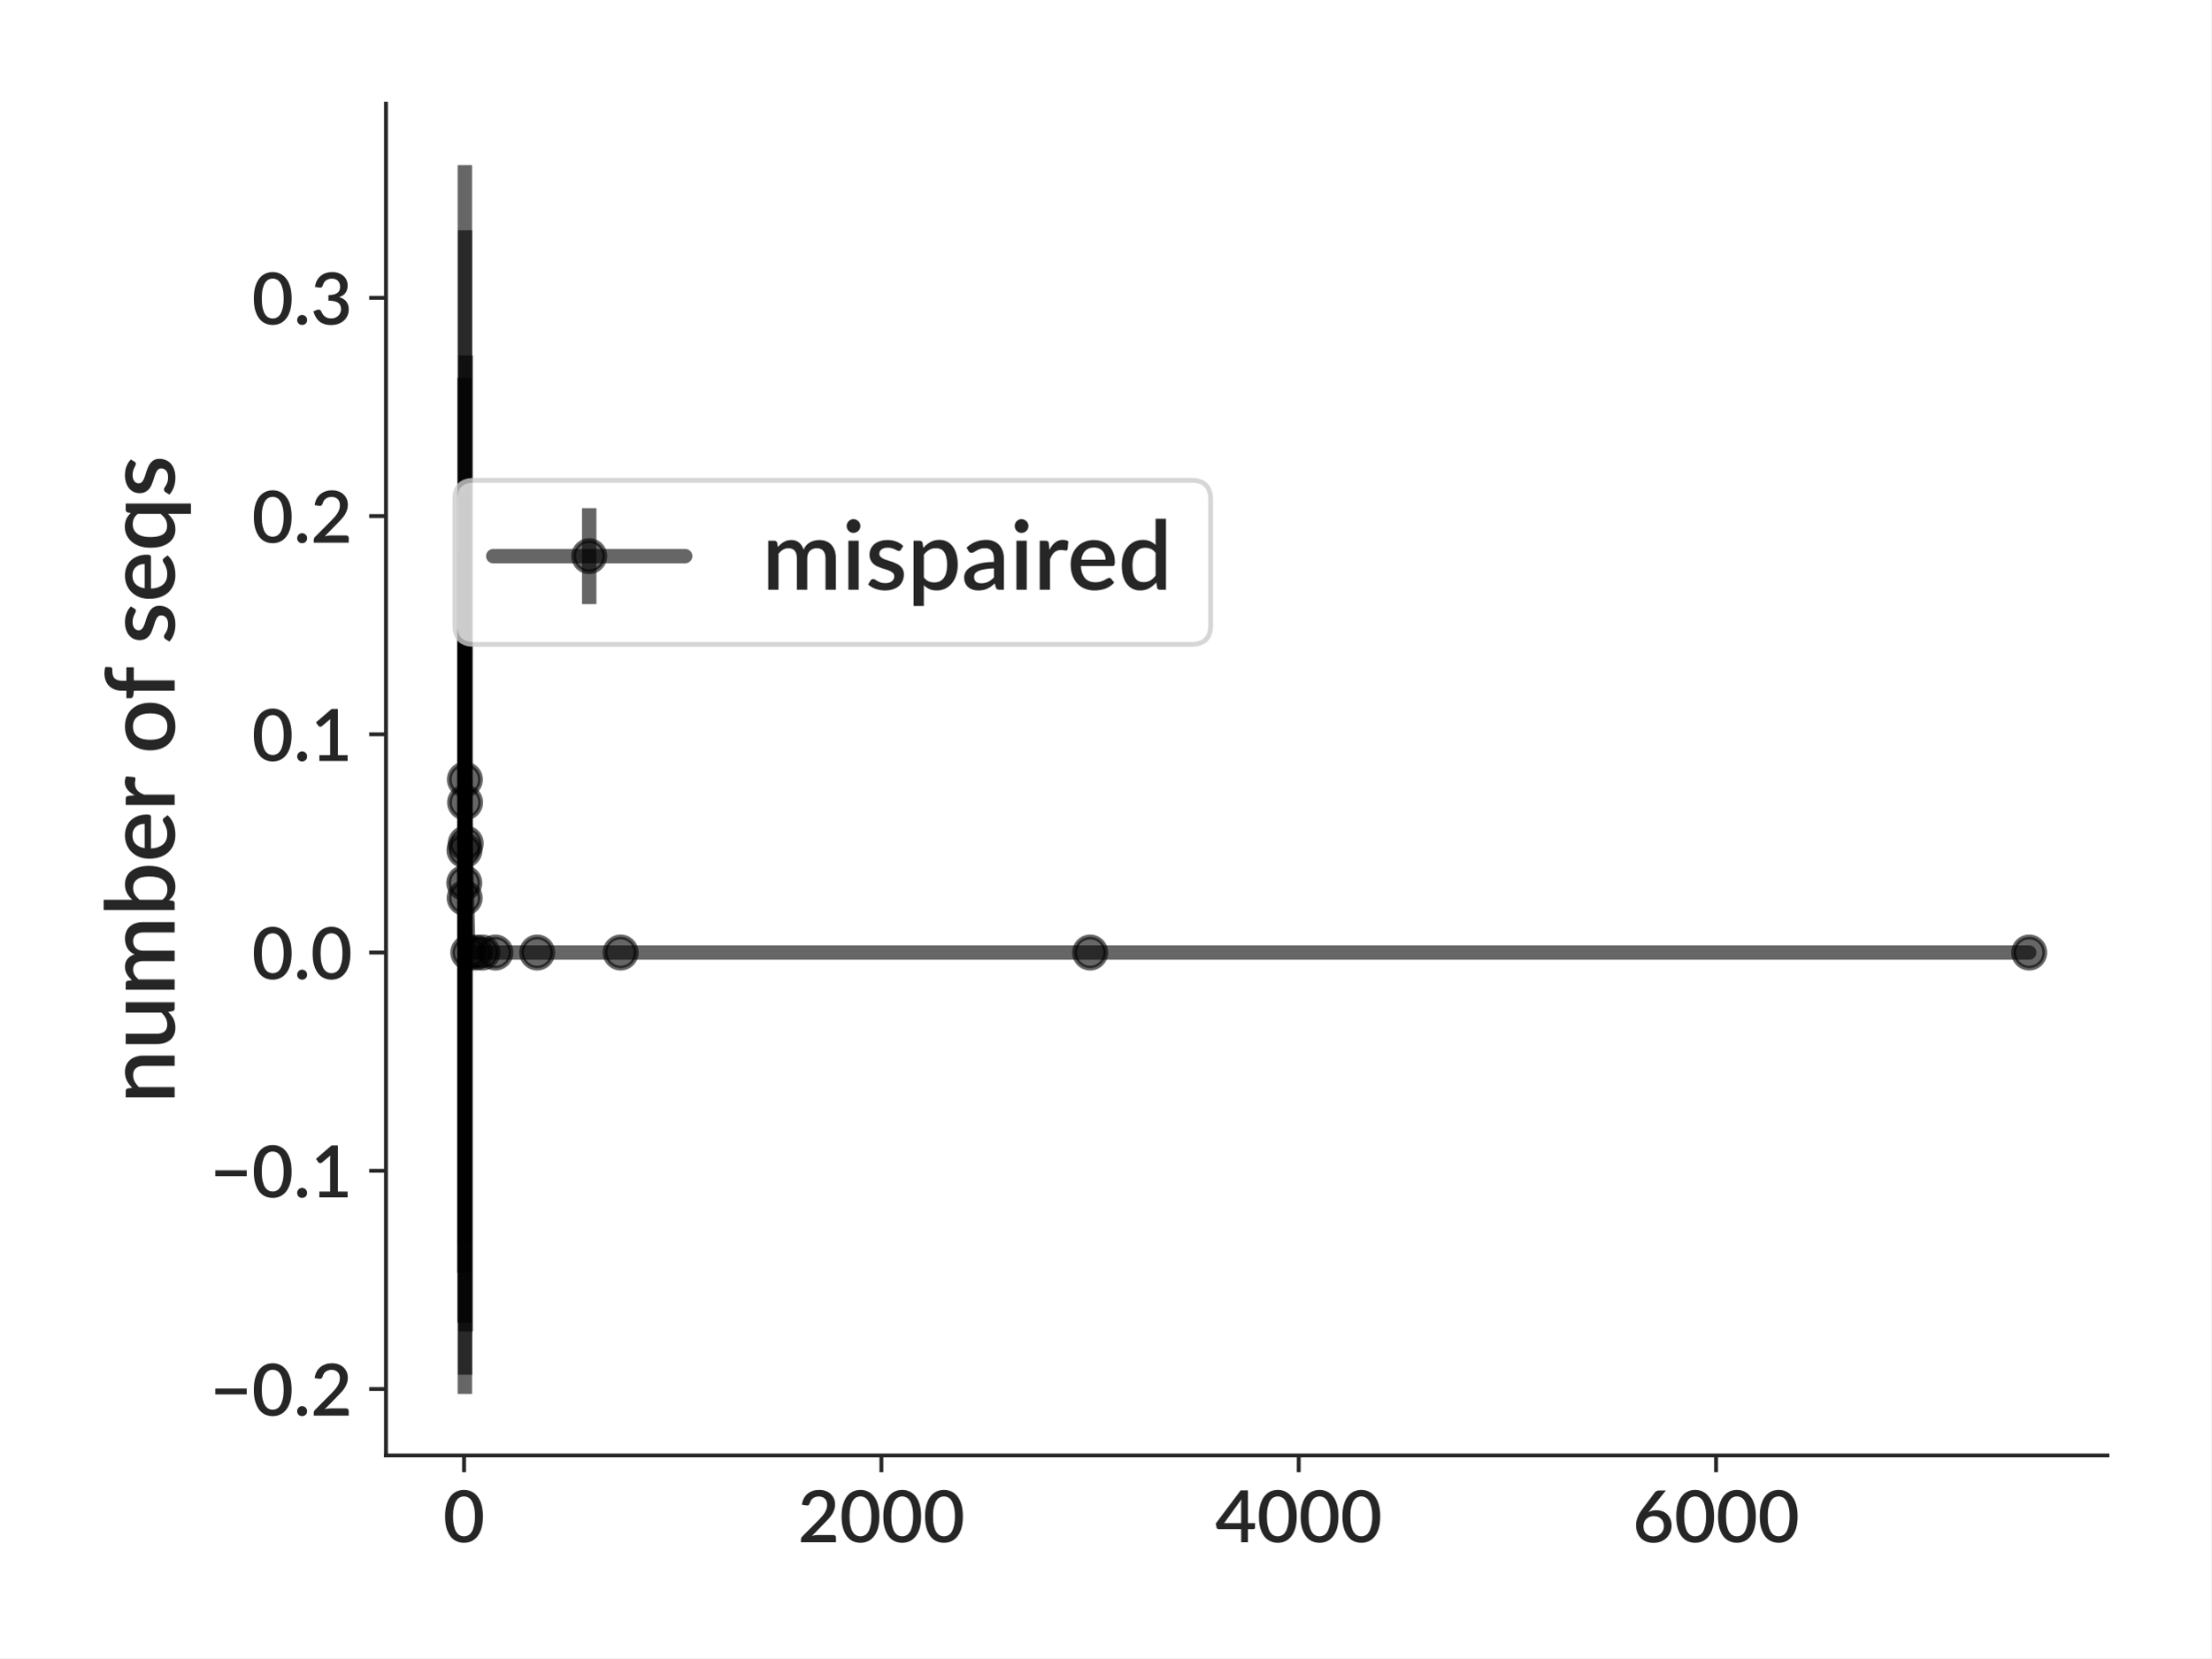
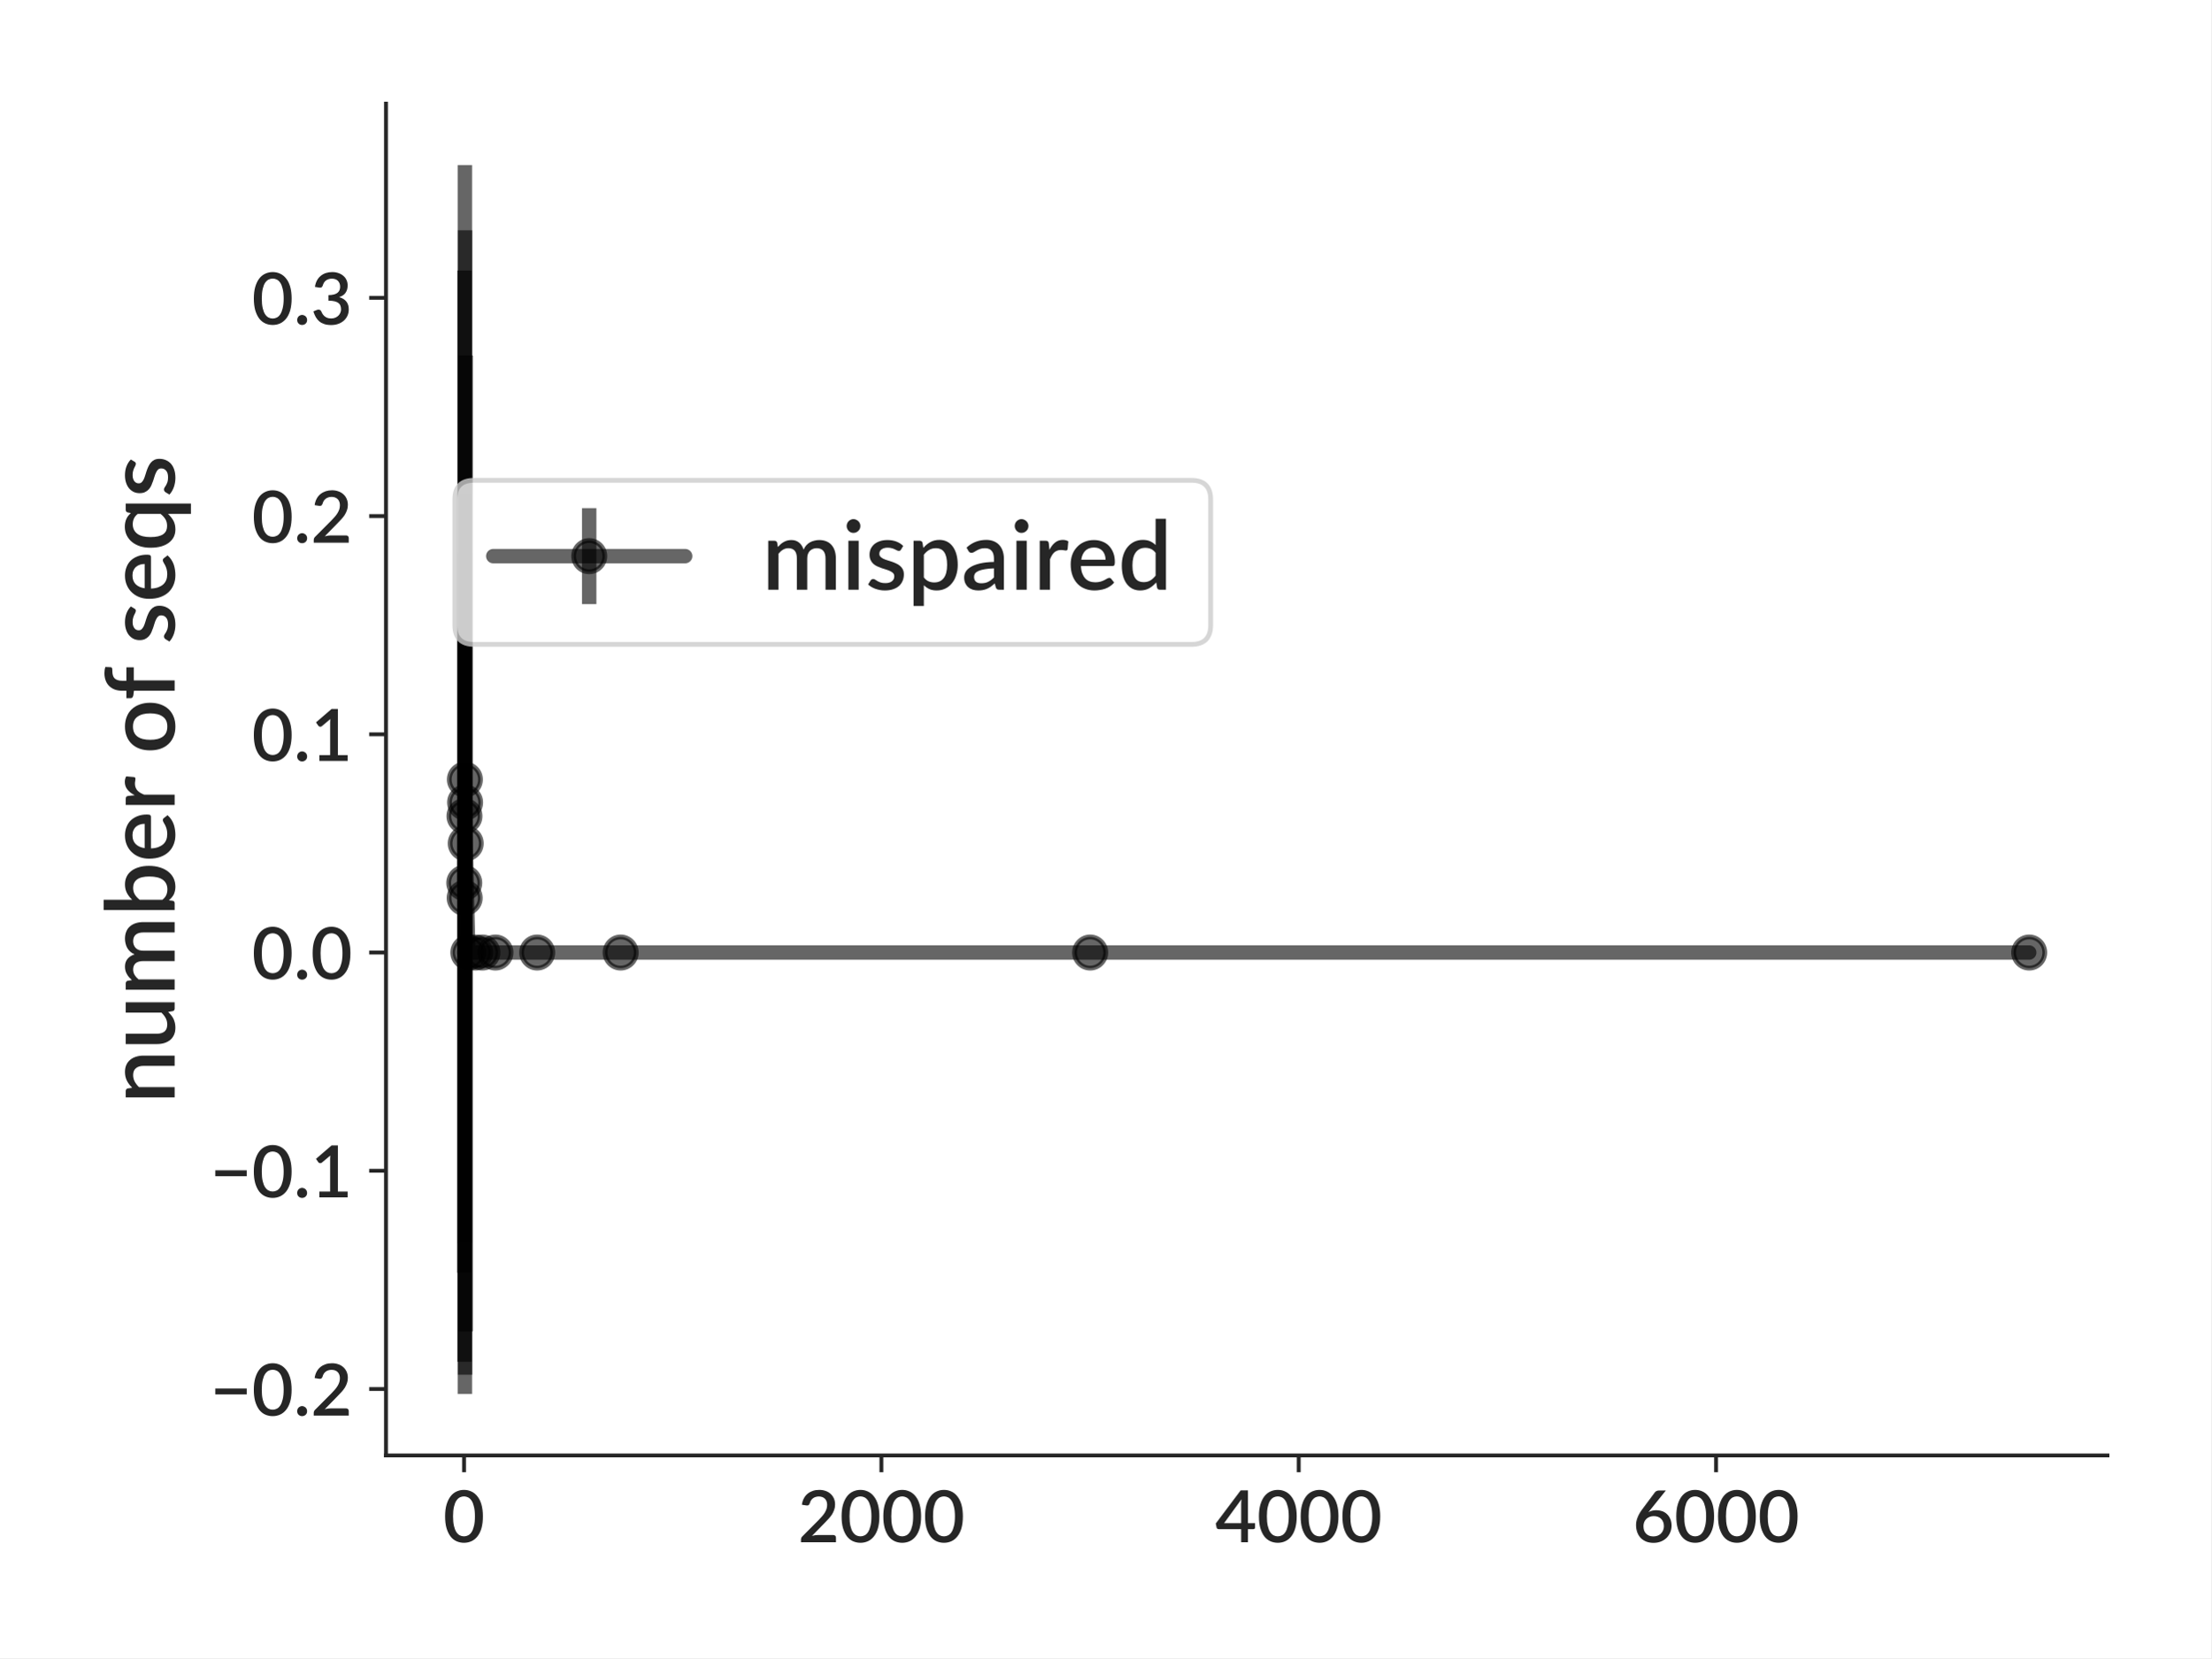
<svg xmlns="http://www.w3.org/2000/svg" xmlns:xlink="http://www.w3.org/1999/xlink" height="345.6pt" version="1.1" viewBox="0 0 460.8 345.6" width="460.8pt">
  <defs>
    <style type="text/css">*{stroke-linecap:butt;stroke-linejoin:round;}</style>
  </defs>
  <g id="figure_1">
    <g id="patch_1">
      <path d="M 0 345.6  L 460.8 345.6  L 460.8 0  L 0 0  z " style="fill:#ffffff;" />
    </g>
    <g id="axes_1">
      <g id="patch_2">
        <path d="M 80.439 303.357  L 439.2 303.357  L 439.2 21.6  L 80.439 21.6  z " style="fill:#ffffff;" />
      </g>
      <g id="matplotlib.axis_1">
        <g id="xtick_1">
          <g id="line2d_1">
            <defs>
-               <path d="M 0 0  L 0 3.5  " id="ma6b5cbe81b" style="stroke:#262626;stroke-width:0.8;" />
+               <path d="M 0 0  L 0 3.5  " id="mabbcb2a2b4" style="stroke:#262626;stroke-width:0.8;" />
            </defs>
            <g>
-               <use style="fill:#262626;stroke:#262626;stroke-width:0.8;" x="96.703" xlink:href="#ma6b5cbe81b" y="303.357" />
+               <use style="fill:#262626;stroke:#262626;stroke-width:0.8;" x="96.703" xlink:href="#mabbcb2a2b4" y="303.357" />
            </g>
          </g>
          <g id="text_1">
            <text style="fill:#262626;font-family:Lato;font-size:15px;font-stretch:normal;font-style:normal;font-weight:600;text-anchor:middle;" transform="rotate(-0, 96.70289, 321.457)" x="96.703" y="321.457">0</text>
          </g>
        </g>
        <g id="xtick_2">
          <g id="line2d_2">
            <g>
-               <use style="fill:#262626;stroke:#262626;stroke-width:0.8;" x="183.681" xlink:href="#ma6b5cbe81b" y="303.357" />
+               <use style="fill:#262626;stroke:#262626;stroke-width:0.8;" x="183.681" xlink:href="#mabbcb2a2b4" y="303.357" />
            </g>
          </g>
          <g id="text_2">
            <text style="fill:#262626;font-family:Lato;font-size:15px;font-stretch:normal;font-style:normal;font-weight:600;text-anchor:middle;" transform="rotate(-0, 183.681, 321.457)" x="183.681" y="321.457">2000</text>
          </g>
        </g>
        <g id="xtick_3">
          <g id="line2d_3">
            <g>
-               <use style="fill:#262626;stroke:#262626;stroke-width:0.8;" x="270.659" xlink:href="#ma6b5cbe81b" y="303.357" />
+               <use style="fill:#262626;stroke:#262626;stroke-width:0.8;" x="270.659" xlink:href="#mabbcb2a2b4" y="303.357" />
            </g>
          </g>
          <g id="text_3">
            <text style="fill:#262626;font-family:Lato;font-size:15px;font-stretch:normal;font-style:normal;font-weight:600;text-anchor:middle;" transform="rotate(-0, 270.6592, 321.457)" x="270.659" y="321.457">4000</text>
          </g>
        </g>
        <g id="xtick_4">
          <g id="line2d_4">
            <g>
-               <use style="fill:#262626;stroke:#262626;stroke-width:0.8;" x="357.637" xlink:href="#ma6b5cbe81b" y="303.357" />
+               <use style="fill:#262626;stroke:#262626;stroke-width:0.8;" x="357.637" xlink:href="#mabbcb2a2b4" y="303.357" />
            </g>
          </g>
          <g id="text_4">
            <text style="fill:#262626;font-family:Lato;font-size:15px;font-stretch:normal;font-style:normal;font-weight:600;text-anchor:middle;" transform="rotate(-0, 357.6373, 321.457)" x="357.637" y="321.457">6000</text>
          </g>
        </g>
      </g>
      <g id="matplotlib.axis_2">
        <g id="ytick_1">
          <g id="line2d_5">
            <defs>
-               <path d="M 0 0  L -3.5 0  " id="m3d551d0e42" style="stroke:#262626;stroke-width:0.8;" />
+               <path d="M 0 0  L -3.5 0  " id="m3c01df4633" style="stroke:#262626;stroke-width:0.8;" />
            </defs>
            <g>
-               <use style="fill:#262626;stroke:#262626;stroke-width:0.8;" x="80.439" xlink:href="#m3d551d0e42" y="289.514" />
+               <use style="fill:#262626;stroke:#262626;stroke-width:0.8;" x="80.439" xlink:href="#m3c01df4633" y="289.514" />
            </g>
          </g>
          <g id="text_5">
            <text style="fill:#262626;font-family:Lato;font-size:15px;font-stretch:normal;font-style:normal;font-weight:600;text-anchor:end;" transform="rotate(-0, 73.43906, 295.0637)" x="73.439" y="295.064">−0.2</text>
          </g>
        </g>
        <g id="ytick_2">
          <g id="line2d_6">
            <g>
-               <use style="fill:#262626;stroke:#262626;stroke-width:0.8;" x="80.439" xlink:href="#m3d551d0e42" y="244.025" />
+               <use style="fill:#262626;stroke:#262626;stroke-width:0.8;" x="80.439" xlink:href="#m3c01df4633" y="244.025" />
            </g>
          </g>
          <g id="text_6">
            <text style="fill:#262626;font-family:Lato;font-size:15px;font-stretch:normal;font-style:normal;font-weight:600;text-anchor:end;" transform="rotate(-0, 73.43906, 249.5751)" x="73.439" y="249.575">−0.1</text>
          </g>
        </g>
        <g id="ytick_3">
          <g id="line2d_7">
            <g>
-               <use style="fill:#262626;stroke:#262626;stroke-width:0.8;" x="80.439" xlink:href="#m3d551d0e42" y="198.537" />
+               <use style="fill:#262626;stroke:#262626;stroke-width:0.8;" x="80.439" xlink:href="#m3c01df4633" y="198.537" />
            </g>
          </g>
          <g id="text_7">
            <text style="fill:#262626;font-family:Lato;font-size:15px;font-stretch:normal;font-style:normal;font-weight:600;text-anchor:end;" transform="rotate(-0, 73.43906, 204.0865)" x="73.439" y="204.087">0.0</text>
          </g>
        </g>
        <g id="ytick_4">
          <g id="line2d_8">
            <g>
-               <use style="fill:#262626;stroke:#262626;stroke-width:0.8;" x="80.439" xlink:href="#m3d551d0e42" y="153.048" />
+               <use style="fill:#262626;stroke:#262626;stroke-width:0.8;" x="80.439" xlink:href="#m3c01df4633" y="153.048" />
            </g>
          </g>
          <g id="text_8">
            <text style="fill:#262626;font-family:Lato;font-size:15px;font-stretch:normal;font-style:normal;font-weight:600;text-anchor:end;" transform="rotate(-0, 73.43906, 158.598)" x="73.439" y="158.598">0.1</text>
          </g>
        </g>
        <g id="ytick_5">
          <g id="line2d_9">
            <g>
-               <use style="fill:#262626;stroke:#262626;stroke-width:0.8;" x="80.439" xlink:href="#m3d551d0e42" y="107.559" />
+               <use style="fill:#262626;stroke:#262626;stroke-width:0.8;" x="80.439" xlink:href="#m3c01df4633" y="107.559" />
            </g>
          </g>
          <g id="text_9">
            <text style="fill:#262626;font-family:Lato;font-size:15px;font-stretch:normal;font-style:normal;font-weight:600;text-anchor:end;" transform="rotate(-0, 73.43906, 113.1094)" x="73.439" y="113.109">0.2</text>
          </g>
        </g>
        <g id="ytick_6">
          <g id="line2d_10">
            <g>
-               <use style="fill:#262626;stroke:#262626;stroke-width:0.8;" x="80.439" xlink:href="#m3d551d0e42" y="62.071" />
+               <use style="fill:#262626;stroke:#262626;stroke-width:0.8;" x="80.439" xlink:href="#m3c01df4633" y="62.071" />
            </g>
          </g>
          <g id="text_10">
            <text style="fill:#262626;font-family:Lato;font-size:15px;font-stretch:normal;font-style:normal;font-weight:600;text-anchor:end;" transform="rotate(-0, 73.43906, 67.62081)" x="73.439" y="67.621">0.3</text>
          </g>
        </g>
        <g id="text_11">
          <text style="fill:#262626;font-family:Lato;font-size:20px;font-stretch:normal;font-style:normal;font-weight:600;text-anchor:middle;" transform="rotate(-90, 36.4, 162.4785)" x="36.4" y="162.479">number of seqs</text>
        </g>
      </g>
      <g id="LineCollection_1">
-         <path clip-path="url(#p6e66e77080)" d="M 96.746 265.283  L 96.746 102.755  " style="fill:none;stroke:#000000;stroke-opacity:0.6;stroke-width:3;" />
-         <path clip-path="url(#p6e66e77080)" d="M 96.79 275.699  L 96.79 78.728  " style="fill:none;stroke:#000000;stroke-opacity:0.6;stroke-width:3;" />
-         <path clip-path="url(#p6e66e77080)" d="M 96.833 259.088  L 96.833 115.241  " style="fill:none;stroke:#000000;stroke-opacity:0.6;stroke-width:3;" />
-         <path clip-path="url(#p6e66e77080)" d="M 96.877 290.55  L 96.877 34.407  " style="fill:none;stroke:#000000;stroke-opacity:0.6;stroke-width:3;" />
-         <path clip-path="url(#p6e66e77080)" d="M 96.92 286.535  L 96.92 47.991  " style="fill:none;stroke:#000000;stroke-opacity:0.6;stroke-width:3;" />
-         <path clip-path="url(#p6e66e77080)" d="M 97.051 277.508  L 97.051 74.077  " style="fill:none;stroke:#000000;stroke-opacity:0.6;stroke-width:3;" />
-         <path clip-path="url(#p6e66e77080)" d="M 97.594 198.537  L 97.594 198.537  " style="fill:none;stroke:#000000;stroke-opacity:0.6;stroke-width:3;" />
-         <path clip-path="url(#p6e66e77080)" d="M 99.008 198.537  L 99.008 198.537  " style="fill:none;stroke:#000000;stroke-opacity:0.6;stroke-width:3;" />
-         <path clip-path="url(#p6e66e77080)" d="M 100.53 198.537  L 100.53 198.537  " style="fill:none;stroke:#000000;stroke-opacity:0.6;stroke-width:3;" />
-         <path clip-path="url(#p6e66e77080)" d="M 103.248 198.537  L 103.248 198.537  " style="fill:none;stroke:#000000;stroke-opacity:0.6;stroke-width:3;" />
-         <path clip-path="url(#p6e66e77080)" d="M 111.946 198.537  L 111.946 198.537  " style="fill:none;stroke:#000000;stroke-opacity:0.6;stroke-width:3;" />
-         <path clip-path="url(#p6e66e77080)" d="M 129.341 198.537  L 129.341 198.537  " style="fill:none;stroke:#000000;stroke-opacity:0.6;stroke-width:3;" />
-         <path clip-path="url(#p6e66e77080)" d="M 227.192 198.537  L 227.192 198.537  " style="fill:none;stroke:#000000;stroke-opacity:0.6;stroke-width:3;" />
-         <path clip-path="url(#p6e66e77080)" d="M 422.893 198.537  L 422.893 198.537  " style="fill:none;stroke:#000000;stroke-opacity:0.6;stroke-width:3;" />
+         <path clip-path="url(#p267afe5e48)" d="M 96.746 265.283  L 96.746 102.755  " style="fill:none;stroke:#000000;stroke-opacity:0.6;stroke-width:3;" />
+         <path clip-path="url(#p267afe5e48)" d="M 96.79 283.828  L 96.79 56.385  " style="fill:none;stroke:#000000;stroke-opacity:0.6;stroke-width:3;" />
+         <path clip-path="url(#p267afe5e48)" d="M 96.833 259.088  L 96.833 115.241  " style="fill:none;stroke:#000000;stroke-opacity:0.6;stroke-width:3;" />
+         <path clip-path="url(#p267afe5e48)" d="M 96.877 290.55  L 96.877 34.407  " style="fill:none;stroke:#000000;stroke-opacity:0.6;stroke-width:3;" />
+         <path clip-path="url(#p267afe5e48)" d="M 96.92 286.535  L 96.92 47.991  " style="fill:none;stroke:#000000;stroke-opacity:0.6;stroke-width:3;" />
+         <path clip-path="url(#p267afe5e48)" d="M 97.051 277.508  L 97.051 74.077  " style="fill:none;stroke:#000000;stroke-opacity:0.6;stroke-width:3;" />
+         <path clip-path="url(#p267afe5e48)" d="M 97.594 198.537  L 97.594 198.537  " style="fill:none;stroke:#000000;stroke-opacity:0.6;stroke-width:3;" />
+         <path clip-path="url(#p267afe5e48)" d="M 99.008 198.537  L 99.008 198.537  " style="fill:none;stroke:#000000;stroke-opacity:0.6;stroke-width:3;" />
+         <path clip-path="url(#p267afe5e48)" d="M 100.53 198.537  L 100.53 198.537  " style="fill:none;stroke:#000000;stroke-opacity:0.6;stroke-width:3;" />
+         <path clip-path="url(#p267afe5e48)" d="M 103.248 198.537  L 103.248 198.537  " style="fill:none;stroke:#000000;stroke-opacity:0.6;stroke-width:3;" />
+         <path clip-path="url(#p267afe5e48)" d="M 111.946 198.537  L 111.946 198.537  " style="fill:none;stroke:#000000;stroke-opacity:0.6;stroke-width:3;" />
+         <path clip-path="url(#p267afe5e48)" d="M 129.341 198.537  L 129.341 198.537  " style="fill:none;stroke:#000000;stroke-opacity:0.6;stroke-width:3;" />
+         <path clip-path="url(#p267afe5e48)" d="M 227.192 198.537  L 227.192 198.537  " style="fill:none;stroke:#000000;stroke-opacity:0.6;stroke-width:3;" />
+         <path clip-path="url(#p267afe5e48)" d="M 422.893 198.537  L 422.893 198.537  " style="fill:none;stroke:#000000;stroke-opacity:0.6;stroke-width:3;" />
      </g>
      <g id="line2d_11">
-         <path clip-path="url(#p6e66e77080)" d="M 96.746 184.019  L 96.79 177.214  L 96.833 187.164  L 96.877 162.479  L 96.92 167.263  L 97.051 175.792  L 97.594 198.537  L 99.008 198.537  L 100.53 198.537  L 103.248 198.537  L 111.946 198.537  L 129.341 198.537  L 227.192 198.537  L 422.893 198.537  " style="fill:none;stroke:#000000;stroke-linecap:round;stroke-opacity:0.6;stroke-width:3;" />
+         <path clip-path="url(#p267afe5e48)" d="M 96.746 184.019  L 96.79 170.106  L 96.833 187.164  L 96.877 162.479  L 96.92 167.263  L 97.051 175.792  L 97.594 198.537  L 99.008 198.537  L 100.53 198.537  L 103.248 198.537  L 111.946 198.537  L 129.341 198.537  L 227.192 198.537  L 422.893 198.537  " style="fill:none;stroke:#000000;stroke-linecap:round;stroke-opacity:0.6;stroke-width:3;" />
        <defs>
-           <path d="M 0 3.25  C 0.862 3.25 1.689 2.908 2.298 2.298  C 2.908 1.689 3.25 0.862 3.25 0  C 3.25 -0.862 2.908 -1.689 2.298 -2.298  C 1.689 -2.908 0.862 -3.25 0 -3.25  C -0.862 -3.25 -1.689 -2.908 -2.298 -2.298  C -2.908 -1.689 -3.25 -0.862 -3.25 0  C -3.25 0.862 -2.908 1.689 -2.298 2.298  C -1.689 2.908 -0.862 3.25 0 3.25  z " id="maefa7e3a41" style="stroke:#000000;stroke-opacity:0.6;" />
+           <path d="M 0 3.25  C 0.862 3.25 1.689 2.908 2.298 2.298  C 2.908 1.689 3.25 0.862 3.25 0  C 3.25 -0.862 2.908 -1.689 2.298 -2.298  C 1.689 -2.908 0.862 -3.25 0 -3.25  C -0.862 -3.25 -1.689 -2.908 -2.298 -2.298  C -2.908 -1.689 -3.25 -0.862 -3.25 0  C -3.25 0.862 -2.908 1.689 -2.298 2.298  C -1.689 2.908 -0.862 3.25 0 3.25  z " id="m1bc4d52b0c" style="stroke:#000000;stroke-opacity:0.6;" />
        </defs>
-         <g clip-path="url(#p6e66e77080)">
-           <use style="fill-opacity:0.6;stroke:#000000;stroke-opacity:0.6;" x="96.746" xlink:href="#maefa7e3a41" y="184.019" />
-           <use style="fill-opacity:0.6;stroke:#000000;stroke-opacity:0.6;" x="96.79" xlink:href="#maefa7e3a41" y="177.214" />
-           <use style="fill-opacity:0.6;stroke:#000000;stroke-opacity:0.6;" x="96.833" xlink:href="#maefa7e3a41" y="187.164" />
-           <use style="fill-opacity:0.6;stroke:#000000;stroke-opacity:0.6;" x="96.877" xlink:href="#maefa7e3a41" y="162.479" />
-           <use style="fill-opacity:0.6;stroke:#000000;stroke-opacity:0.6;" x="96.92" xlink:href="#maefa7e3a41" y="167.263" />
-           <use style="fill-opacity:0.6;stroke:#000000;stroke-opacity:0.6;" x="97.051" xlink:href="#maefa7e3a41" y="175.792" />
-           <use style="fill-opacity:0.6;stroke:#000000;stroke-opacity:0.6;" x="97.594" xlink:href="#maefa7e3a41" y="198.537" />
-           <use style="fill-opacity:0.6;stroke:#000000;stroke-opacity:0.6;" x="99.008" xlink:href="#maefa7e3a41" y="198.537" />
-           <use style="fill-opacity:0.6;stroke:#000000;stroke-opacity:0.6;" x="100.53" xlink:href="#maefa7e3a41" y="198.537" />
-           <use style="fill-opacity:0.6;stroke:#000000;stroke-opacity:0.6;" x="103.248" xlink:href="#maefa7e3a41" y="198.537" />
-           <use style="fill-opacity:0.6;stroke:#000000;stroke-opacity:0.6;" x="111.946" xlink:href="#maefa7e3a41" y="198.537" />
-           <use style="fill-opacity:0.6;stroke:#000000;stroke-opacity:0.6;" x="129.341" xlink:href="#maefa7e3a41" y="198.537" />
-           <use style="fill-opacity:0.6;stroke:#000000;stroke-opacity:0.6;" x="227.192" xlink:href="#maefa7e3a41" y="198.537" />
-           <use style="fill-opacity:0.6;stroke:#000000;stroke-opacity:0.6;" x="422.893" xlink:href="#maefa7e3a41" y="198.537" />
+         <g clip-path="url(#p267afe5e48)">
+           <use style="fill-opacity:0.6;stroke:#000000;stroke-opacity:0.6;" x="96.746" xlink:href="#m1bc4d52b0c" y="184.019" />
+           <use style="fill-opacity:0.6;stroke:#000000;stroke-opacity:0.6;" x="96.79" xlink:href="#m1bc4d52b0c" y="170.106" />
+           <use style="fill-opacity:0.6;stroke:#000000;stroke-opacity:0.6;" x="96.833" xlink:href="#m1bc4d52b0c" y="187.164" />
+           <use style="fill-opacity:0.6;stroke:#000000;stroke-opacity:0.6;" x="96.877" xlink:href="#m1bc4d52b0c" y="162.479" />
+           <use style="fill-opacity:0.6;stroke:#000000;stroke-opacity:0.6;" x="96.92" xlink:href="#m1bc4d52b0c" y="167.263" />
+           <use style="fill-opacity:0.6;stroke:#000000;stroke-opacity:0.6;" x="97.051" xlink:href="#m1bc4d52b0c" y="175.792" />
+           <use style="fill-opacity:0.6;stroke:#000000;stroke-opacity:0.6;" x="97.594" xlink:href="#m1bc4d52b0c" y="198.537" />
+           <use style="fill-opacity:0.6;stroke:#000000;stroke-opacity:0.6;" x="99.008" xlink:href="#m1bc4d52b0c" y="198.537" />
+           <use style="fill-opacity:0.6;stroke:#000000;stroke-opacity:0.6;" x="100.53" xlink:href="#m1bc4d52b0c" y="198.537" />
+           <use style="fill-opacity:0.6;stroke:#000000;stroke-opacity:0.6;" x="103.248" xlink:href="#m1bc4d52b0c" y="198.537" />
+           <use style="fill-opacity:0.6;stroke:#000000;stroke-opacity:0.6;" x="111.946" xlink:href="#m1bc4d52b0c" y="198.537" />
+           <use style="fill-opacity:0.6;stroke:#000000;stroke-opacity:0.6;" x="129.341" xlink:href="#m1bc4d52b0c" y="198.537" />
+           <use style="fill-opacity:0.6;stroke:#000000;stroke-opacity:0.6;" x="227.192" xlink:href="#m1bc4d52b0c" y="198.537" />
+           <use style="fill-opacity:0.6;stroke:#000000;stroke-opacity:0.6;" x="422.893" xlink:href="#m1bc4d52b0c" y="198.537" />
        </g>
      </g>
      <g id="patch_3">
        <path d="M 80.439 303.357  L 80.439 21.6  " style="fill:none;stroke:#262626;stroke-linecap:square;stroke-linejoin:miter;stroke-width:0.8;" />
      </g>
      <g id="patch_4">
        <path d="M 80.439 303.357  L 439.2 303.357  " style="fill:none;stroke:#262626;stroke-linecap:square;stroke-linejoin:miter;stroke-width:0.8;" />
      </g>
      <g id="legend_1">
        <g id="patch_5">
          <path d="M 98.79 134.303  L 248.302 134.303  Q 252.302 134.303 252.302 130.303  L 252.302 104.112  Q 252.302 100.112 248.302 100.112  L 98.79 100.112  Q 94.79 100.112 94.79 104.112  L 94.79 130.303  Q 94.79 134.303 98.79 134.303  z " style="fill:#ffffff;opacity:0.8;stroke:#cccccc;stroke-linejoin:miter;" />
        </g>
        <g id="LineCollection_2">
          <path d="M 122.79 125.912  L 122.79 105.912  " style="fill:none;stroke:#000000;stroke-opacity:0.6;stroke-width:3;" />
        </g>
        <g id="line2d_12">
          <path d="M 102.79 115.912  L 142.79 115.912  " style="fill:none;stroke:#000000;stroke-linecap:round;stroke-opacity:0.6;stroke-width:3;" />
        </g>
        <g id="line2d_13">
          <g>
-             <use style="fill-opacity:0.6;stroke:#000000;stroke-opacity:0.6;" x="122.79" xlink:href="#maefa7e3a41" y="115.912" />
+             <use style="fill-opacity:0.6;stroke:#000000;stroke-opacity:0.6;" x="122.79" xlink:href="#m1bc4d52b0c" y="115.912" />
          </g>
        </g>
        <g id="text_12">
          <text style="fill:#262626;font-family:Lato;font-size:20px;font-stretch:normal;font-style:normal;font-weight:600;text-anchor:start;" transform="rotate(-0, 158.7895, 122.9122)" x="158.79" y="122.912">mispaired</text>
        </g>
      </g>
    </g>
  </g>
  <defs>
-     <clipPath id="p6e66e77080">
+     <clipPath id="p267afe5e48">
      <rect height="281.757" width="358.761" x="80.439" y="21.6" />
    </clipPath>
  </defs>
</svg>
